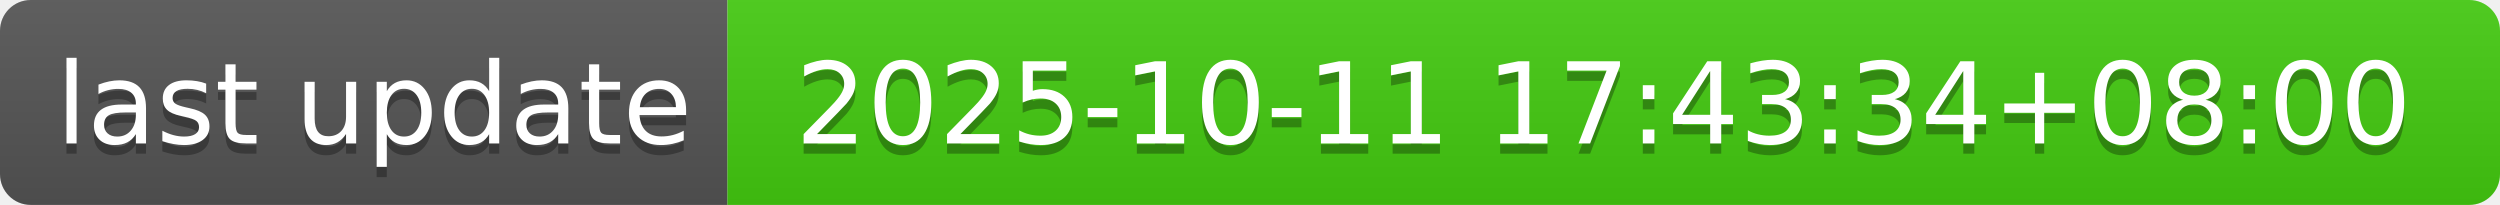
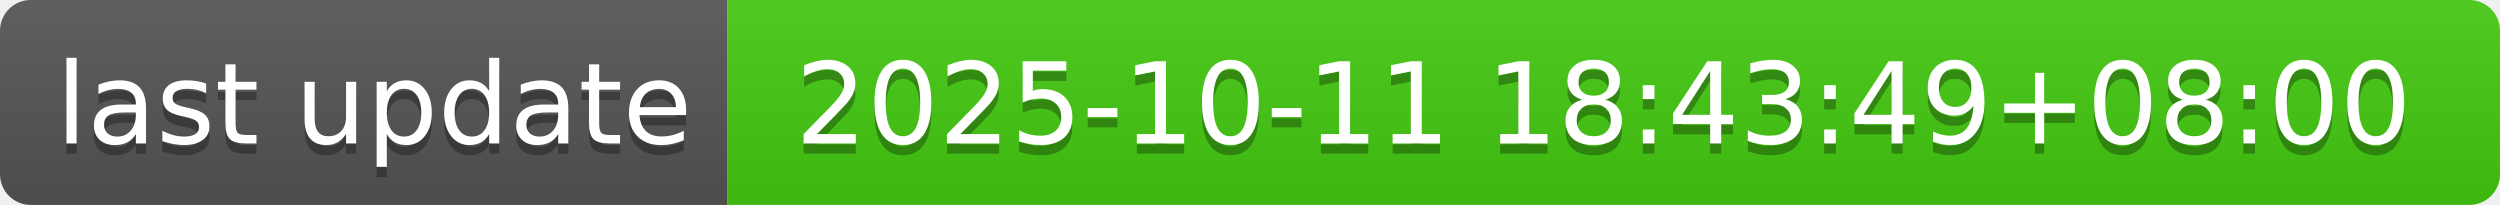
- <svg xmlns="http://www.w3.org/2000/svg" width="244" height="20" role="img" aria-label="last update: 2025-10-11 17:43:34+08:00">
+ <svg xmlns="http://www.w3.org/2000/svg" width="244" height="20" role="img" aria-label="last update: 2025-10-11 18:43:49+08:00">
  <linearGradient id="s" x2="0" y2="100%">
    <stop offset="0" stop-color="#bbb" stop-opacity=".1" />
    <stop offset="1" stop-opacity=".1" />
  </linearGradient>
  <clipPath id="r">
    <rect width="244" height="20" rx="3" fill="#fff" />
  </clipPath>
  <g clip-path="url(#r)">
    <rect width="71" height="20" fill="#555" />
    <rect x="71" width="173" height="20" fill="#4c1" />
    <rect width="244" height="20" fill="url(#s)" />
  </g>
  <g fill="#fff" text-anchor="middle" font-family="Verdana,Geneva,DejaVu Sans,sans-serif" text-rendering="geometricPrecision" font-size="110">
    <text aria-hidden="true" x="365" y="150" fill="#010101" fill-opacity=".3" transform="scale(.1)" textLength="610">last update</text>
    <text x="365" y="140" transform="scale(.1)" fill="#fff" textLength="610">last update</text>
-     <text aria-hidden="true" x="1565" y="150" fill="#010101" fill-opacity=".3" transform="scale(.1)" textLength="1630">2025-10-11 17:43:34+08:00</text>
-     <text x="1565" y="140" transform="scale(.1)" fill="#fff" textLength="1630">2025-10-11 17:43:34+08:00</text>
+     <text aria-hidden="true" x="1565" y="150" fill="#010101" fill-opacity=".3" transform="scale(.1)" textLength="1630">2025-10-11 18:43:49+08:00</text>
+     <text x="1565" y="140" transform="scale(.1)" fill="#fff" textLength="1630">2025-10-11 18:43:49+08:00</text>
  </g>
</svg>
